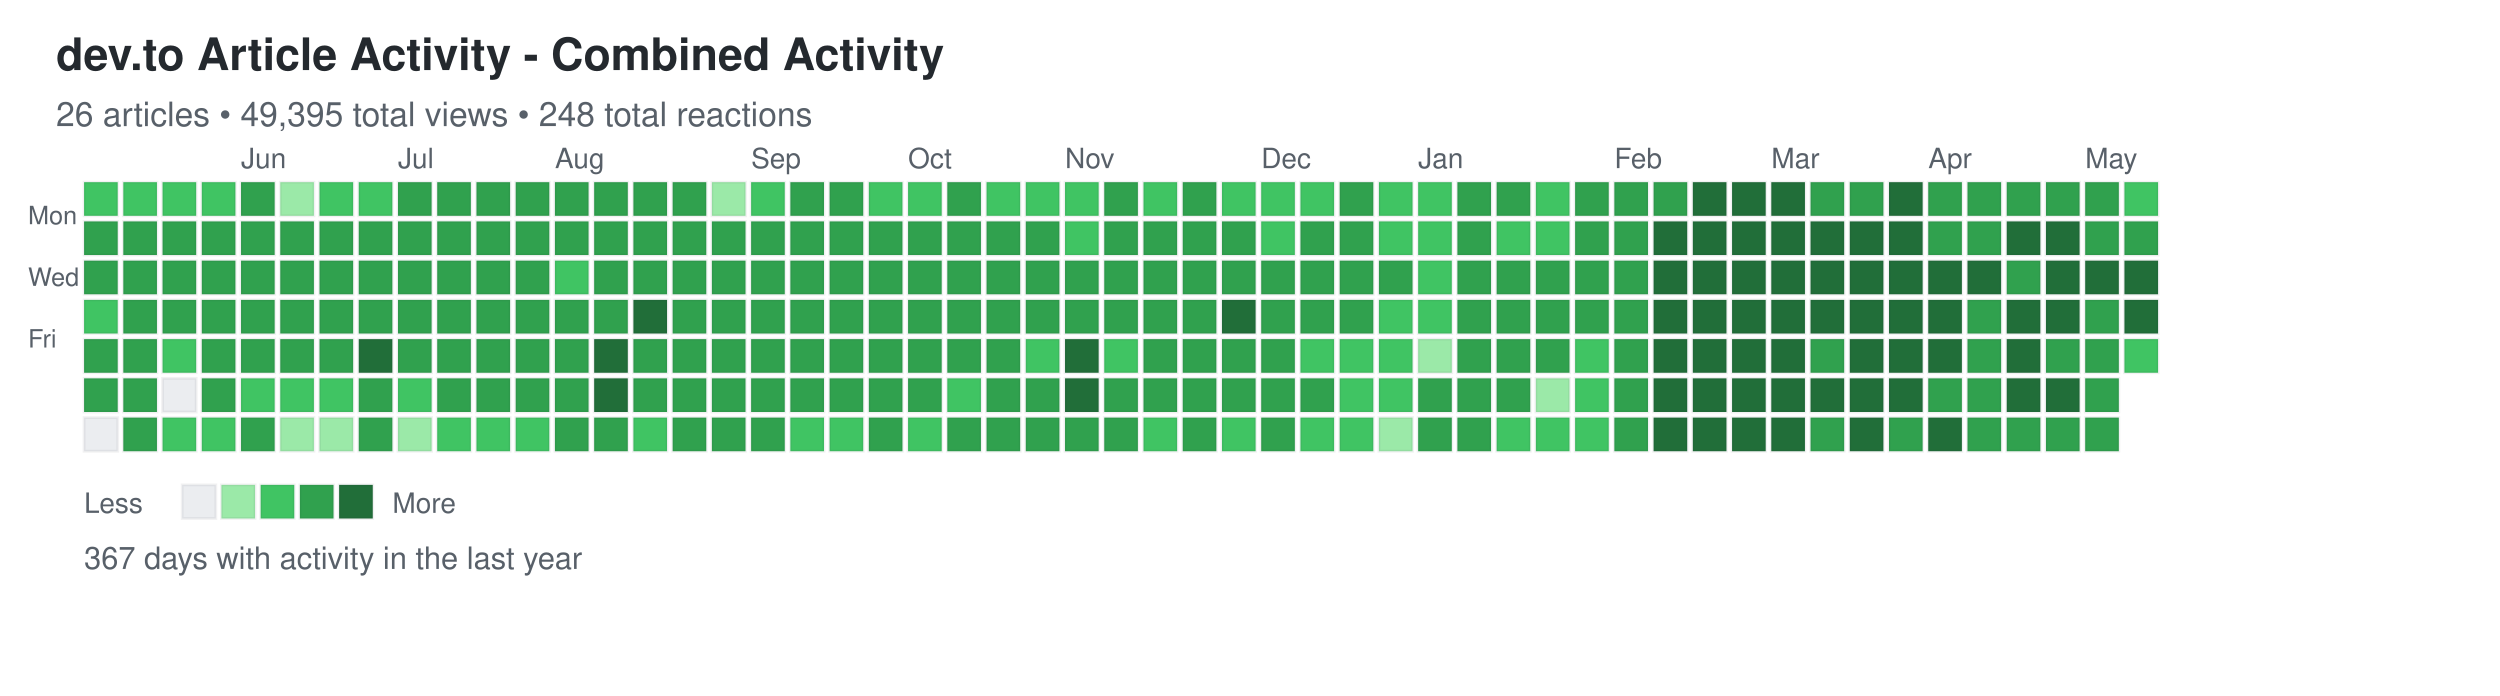
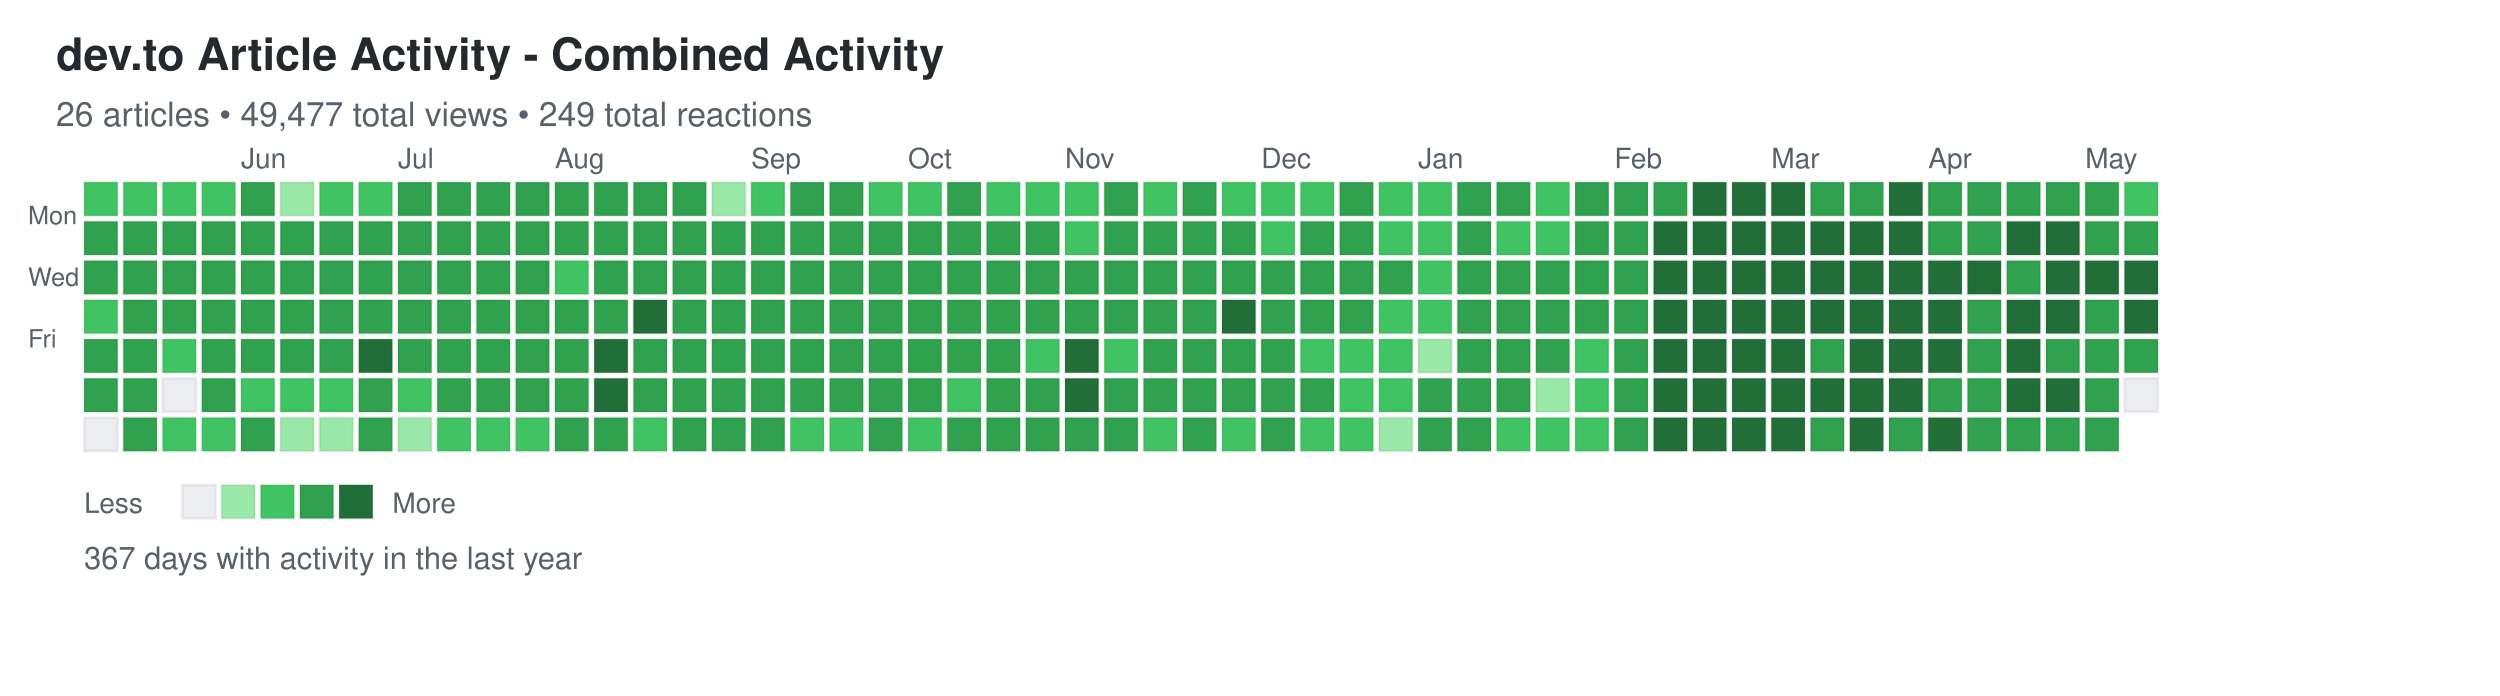
<svg xmlns="http://www.w3.org/2000/svg" width="892" height="248">
  <defs>
    <style>
.day { stroke: rgba(27,31,35,0.06); stroke-width: 1px; cursor: pointer; }
.day:hover { stroke: rgba(27,31,35,0.3); stroke-width: 2px; }
.month-label { font-family: -apple-system, BlinkMacSystemFont, "Segoe UI", Helvetica, Arial, sans-serif; font-size: 10px; fill: #586069; }
.day-label { font-family: -apple-system, BlinkMacSystemFont, "Segoe UI", Helvetica, Arial, sans-serif; font-size: 9px; fill: #586069; }
.title { font-family: -apple-system, BlinkMacSystemFont, "Segoe UI", Helvetica, Arial, sans-serif; font-size: 16px; font-weight: 600; fill: #24292e; }
.subtitle { font-family: -apple-system, BlinkMacSystemFont, "Segoe UI", Helvetica, Arial, sans-serif; font-size: 12px; fill: #586069; }
.stats { font-family: -apple-system, BlinkMacSystemFont, "Segoe UI", Helvetica, Arial, sans-serif; font-size: 11px; fill: #586069; }
.legend-text { font-family: -apple-system, BlinkMacSystemFont, "Segoe UI", Helvetica, Arial, sans-serif; font-size: 10px; fill: #586069; }
</style>
  </defs>
  <text x="20" y="25" class="title">dev.to Article Activity - Combined Activity</text>
-   <text x="20" y="45" class="subtitle">26 articles • 49,395 total views • 248 total reactions</text>
+   <text x="20" y="45" class="subtitle">26 articles • 49,477 total views • 249 total reactions</text>
  <text x="10" y="80" class="day-label">Mon</text>
  <text x="10" y="102" class="day-label">Wed</text>
  <text x="10" y="124" class="day-label">Fri</text>
  <rect x="30" y="65" width="12" height="12" fill="#40c463" class="day" data-date="2025-05-04" data-level="2" />
  <rect x="30" y="79" width="12" height="12" fill="#30a14e" class="day" data-date="2025-05-05" data-level="3" />
  <rect x="30" y="93" width="12" height="12" fill="#30a14e" class="day" data-date="2025-05-06" data-level="3" />
  <rect x="30" y="107" width="12" height="12" fill="#40c463" class="day" data-date="2025-05-07" data-level="2" />
  <rect x="30" y="121" width="12" height="12" fill="#30a14e" class="day" data-date="2025-05-08" data-level="3" />
  <rect x="30" y="135" width="12" height="12" fill="#30a14e" class="day" data-date="2025-05-09" data-level="3" />
  <rect x="30" y="149" width="12" height="12" fill="#ebedf0" class="day" data-date="2025-05-10" data-level="0" />
  <rect x="44" y="65" width="12" height="12" fill="#40c463" class="day" data-date="2025-05-11" data-level="2" />
  <rect x="44" y="79" width="12" height="12" fill="#30a14e" class="day" data-date="2025-05-12" data-level="3" />
  <rect x="44" y="93" width="12" height="12" fill="#30a14e" class="day" data-date="2025-05-13" data-level="3" />
  <rect x="44" y="107" width="12" height="12" fill="#30a14e" class="day" data-date="2025-05-14" data-level="3" />
  <rect x="44" y="121" width="12" height="12" fill="#30a14e" class="day" data-date="2025-05-15" data-level="3" />
  <rect x="44" y="135" width="12" height="12" fill="#30a14e" class="day" data-date="2025-05-16" data-level="3" />
  <rect x="44" y="149" width="12" height="12" fill="#30a14e" class="day" data-date="2025-05-17" data-level="3" />
  <rect x="58" y="65" width="12" height="12" fill="#40c463" class="day" data-date="2025-05-18" data-level="2" />
  <rect x="58" y="79" width="12" height="12" fill="#30a14e" class="day" data-date="2025-05-19" data-level="3" />
  <rect x="58" y="93" width="12" height="12" fill="#30a14e" class="day" data-date="2025-05-20" data-level="3" />
  <rect x="58" y="107" width="12" height="12" fill="#30a14e" class="day" data-date="2025-05-21" data-level="3" />
  <rect x="58" y="121" width="12" height="12" fill="#40c463" class="day" data-date="2025-05-22" data-level="2" />
  <rect x="58" y="135" width="12" height="12" fill="#ebedf0" class="day" data-date="2025-05-23" data-level="0" />
  <rect x="58" y="149" width="12" height="12" fill="#40c463" class="day" data-date="2025-05-24" data-level="2" />
  <rect x="72" y="65" width="12" height="12" fill="#40c463" class="day" data-date="2025-05-25" data-level="2" />
  <rect x="72" y="79" width="12" height="12" fill="#30a14e" class="day" data-date="2025-05-26" data-level="3" />
  <rect x="72" y="93" width="12" height="12" fill="#30a14e" class="day" data-date="2025-05-27" data-level="3" />
  <rect x="72" y="107" width="12" height="12" fill="#30a14e" class="day" data-date="2025-05-28" data-level="3" />
  <rect x="72" y="121" width="12" height="12" fill="#30a14e" class="day" data-date="2025-05-29" data-level="3" />
  <rect x="72" y="135" width="12" height="12" fill="#30a14e" class="day" data-date="2025-05-30" data-level="3" />
  <rect x="72" y="149" width="12" height="12" fill="#40c463" class="day" data-date="2025-05-31" data-level="2" />
  <rect x="86" y="65" width="12" height="12" fill="#30a14e" class="day" data-date="2025-06-01" data-level="3" />
  <rect x="86" y="79" width="12" height="12" fill="#30a14e" class="day" data-date="2025-06-02" data-level="3" />
  <rect x="86" y="93" width="12" height="12" fill="#30a14e" class="day" data-date="2025-06-03" data-level="3" />
  <rect x="86" y="107" width="12" height="12" fill="#30a14e" class="day" data-date="2025-06-04" data-level="3" />
  <rect x="86" y="121" width="12" height="12" fill="#30a14e" class="day" data-date="2025-06-05" data-level="3" />
  <rect x="86" y="135" width="12" height="12" fill="#40c463" class="day" data-date="2025-06-06" data-level="2" />
  <rect x="86" y="149" width="12" height="12" fill="#30a14e" class="day" data-date="2025-06-07" data-level="3" />
  <rect x="100" y="65" width="12" height="12" fill="#9be9a8" class="day" data-date="2025-06-08" data-level="1" />
  <rect x="100" y="79" width="12" height="12" fill="#30a14e" class="day" data-date="2025-06-09" data-level="3" />
  <rect x="100" y="93" width="12" height="12" fill="#30a14e" class="day" data-date="2025-06-10" data-level="3" />
  <rect x="100" y="107" width="12" height="12" fill="#30a14e" class="day" data-date="2025-06-11" data-level="3" />
  <rect x="100" y="121" width="12" height="12" fill="#30a14e" class="day" data-date="2025-06-12" data-level="3" />
  <rect x="100" y="135" width="12" height="12" fill="#40c463" class="day" data-date="2025-06-13" data-level="2" />
  <rect x="100" y="149" width="12" height="12" fill="#9be9a8" class="day" data-date="2025-06-14" data-level="1" />
  <rect x="114" y="65" width="12" height="12" fill="#40c463" class="day" data-date="2025-06-15" data-level="2" />
  <rect x="114" y="79" width="12" height="12" fill="#30a14e" class="day" data-date="2025-06-16" data-level="3" />
  <rect x="114" y="93" width="12" height="12" fill="#30a14e" class="day" data-date="2025-06-17" data-level="3" />
  <rect x="114" y="107" width="12" height="12" fill="#30a14e" class="day" data-date="2025-06-18" data-level="3" />
  <rect x="114" y="121" width="12" height="12" fill="#30a14e" class="day" data-date="2025-06-19" data-level="3" />
  <rect x="114" y="135" width="12" height="12" fill="#40c463" class="day" data-date="2025-06-20" data-level="2" />
  <rect x="114" y="149" width="12" height="12" fill="#9be9a8" class="day" data-date="2025-06-21" data-level="1" />
  <rect x="128" y="65" width="12" height="12" fill="#40c463" class="day" data-date="2025-06-22" data-level="2" />
  <rect x="128" y="79" width="12" height="12" fill="#30a14e" class="day" data-date="2025-06-23" data-level="3" />
  <rect x="128" y="93" width="12" height="12" fill="#30a14e" class="day" data-date="2025-06-24" data-level="3" />
  <rect x="128" y="107" width="12" height="12" fill="#30a14e" class="day" data-date="2025-06-25" data-level="3" />
  <rect x="128" y="121" width="12" height="12" fill="#216e39" class="day" data-date="2025-06-26" data-level="4" />
  <rect x="128" y="135" width="12" height="12" fill="#30a14e" class="day" data-date="2025-06-27" data-level="3" />
  <rect x="128" y="149" width="12" height="12" fill="#30a14e" class="day" data-date="2025-06-28" data-level="3" />
  <rect x="142" y="65" width="12" height="12" fill="#30a14e" class="day" data-date="2025-06-29" data-level="3" />
  <rect x="142" y="79" width="12" height="12" fill="#30a14e" class="day" data-date="2025-06-30" data-level="3" />
  <rect x="142" y="93" width="12" height="12" fill="#30a14e" class="day" data-date="2025-07-01" data-level="3" />
  <rect x="142" y="107" width="12" height="12" fill="#30a14e" class="day" data-date="2025-07-02" data-level="3" />
  <rect x="142" y="121" width="12" height="12" fill="#30a14e" class="day" data-date="2025-07-03" data-level="3" />
  <rect x="142" y="135" width="12" height="12" fill="#40c463" class="day" data-date="2025-07-04" data-level="2" />
  <rect x="142" y="149" width="12" height="12" fill="#9be9a8" class="day" data-date="2025-07-05" data-level="1" />
  <rect x="156" y="65" width="12" height="12" fill="#30a14e" class="day" data-date="2025-07-06" data-level="3" />
  <rect x="156" y="79" width="12" height="12" fill="#30a14e" class="day" data-date="2025-07-07" data-level="3" />
  <rect x="156" y="93" width="12" height="12" fill="#30a14e" class="day" data-date="2025-07-08" data-level="3" />
  <rect x="156" y="107" width="12" height="12" fill="#30a14e" class="day" data-date="2025-07-09" data-level="3" />
  <rect x="156" y="121" width="12" height="12" fill="#30a14e" class="day" data-date="2025-07-10" data-level="3" />
  <rect x="156" y="135" width="12" height="12" fill="#30a14e" class="day" data-date="2025-07-11" data-level="3" />
  <rect x="156" y="149" width="12" height="12" fill="#40c463" class="day" data-date="2025-07-12" data-level="2" />
  <rect x="170" y="65" width="12" height="12" fill="#30a14e" class="day" data-date="2025-07-13" data-level="3" />
  <rect x="170" y="79" width="12" height="12" fill="#30a14e" class="day" data-date="2025-07-14" data-level="3" />
  <rect x="170" y="93" width="12" height="12" fill="#30a14e" class="day" data-date="2025-07-15" data-level="3" />
  <rect x="170" y="107" width="12" height="12" fill="#30a14e" class="day" data-date="2025-07-16" data-level="3" />
  <rect x="170" y="121" width="12" height="12" fill="#30a14e" class="day" data-date="2025-07-17" data-level="3" />
  <rect x="170" y="135" width="12" height="12" fill="#30a14e" class="day" data-date="2025-07-18" data-level="3" />
  <rect x="170" y="149" width="12" height="12" fill="#40c463" class="day" data-date="2025-07-19" data-level="2" />
  <rect x="184" y="65" width="12" height="12" fill="#30a14e" class="day" data-date="2025-07-20" data-level="3" />
  <rect x="184" y="79" width="12" height="12" fill="#30a14e" class="day" data-date="2025-07-21" data-level="3" />
  <rect x="184" y="93" width="12" height="12" fill="#30a14e" class="day" data-date="2025-07-22" data-level="3" />
  <rect x="184" y="107" width="12" height="12" fill="#30a14e" class="day" data-date="2025-07-23" data-level="3" />
  <rect x="184" y="121" width="12" height="12" fill="#30a14e" class="day" data-date="2025-07-24" data-level="3" />
  <rect x="184" y="135" width="12" height="12" fill="#30a14e" class="day" data-date="2025-07-25" data-level="3" />
  <rect x="184" y="149" width="12" height="12" fill="#40c463" class="day" data-date="2025-07-26" data-level="2" />
  <rect x="198" y="65" width="12" height="12" fill="#30a14e" class="day" data-date="2025-07-27" data-level="3" />
  <rect x="198" y="79" width="12" height="12" fill="#30a14e" class="day" data-date="2025-07-28" data-level="3" />
  <rect x="198" y="93" width="12" height="12" fill="#40c463" class="day" data-date="2025-07-29" data-level="2" />
  <rect x="198" y="107" width="12" height="12" fill="#30a14e" class="day" data-date="2025-07-30" data-level="3" />
  <rect x="198" y="121" width="12" height="12" fill="#30a14e" class="day" data-date="2025-07-31" data-level="3" />
  <rect x="198" y="135" width="12" height="12" fill="#30a14e" class="day" data-date="2025-08-01" data-level="3" />
  <rect x="198" y="149" width="12" height="12" fill="#30a14e" class="day" data-date="2025-08-02" data-level="3" />
  <rect x="212" y="65" width="12" height="12" fill="#30a14e" class="day" data-date="2025-08-03" data-level="3" />
  <rect x="212" y="79" width="12" height="12" fill="#30a14e" class="day" data-date="2025-08-04" data-level="3" />
  <rect x="212" y="93" width="12" height="12" fill="#30a14e" class="day" data-date="2025-08-05" data-level="3" />
  <rect x="212" y="107" width="12" height="12" fill="#30a14e" class="day" data-date="2025-08-06" data-level="3" />
  <rect x="212" y="121" width="12" height="12" fill="#216e39" class="day" data-date="2025-08-07" data-level="4" />
  <rect x="212" y="135" width="12" height="12" fill="#216e39" class="day" data-date="2025-08-08" data-level="4" />
  <rect x="212" y="149" width="12" height="12" fill="#30a14e" class="day" data-date="2025-08-09" data-level="3" />
  <rect x="226" y="65" width="12" height="12" fill="#30a14e" class="day" data-date="2025-08-10" data-level="3" />
  <rect x="226" y="79" width="12" height="12" fill="#30a14e" class="day" data-date="2025-08-11" data-level="3" />
  <rect x="226" y="93" width="12" height="12" fill="#30a14e" class="day" data-date="2025-08-12" data-level="3" />
  <rect x="226" y="107" width="12" height="12" fill="#216e39" class="day" data-date="2025-08-13" data-level="4" />
  <rect x="226" y="121" width="12" height="12" fill="#30a14e" class="day" data-date="2025-08-14" data-level="3" />
  <rect x="226" y="135" width="12" height="12" fill="#30a14e" class="day" data-date="2025-08-15" data-level="3" />
  <rect x="226" y="149" width="12" height="12" fill="#40c463" class="day" data-date="2025-08-16" data-level="2" />
  <rect x="240" y="65" width="12" height="12" fill="#30a14e" class="day" data-date="2025-08-17" data-level="3" />
  <rect x="240" y="79" width="12" height="12" fill="#30a14e" class="day" data-date="2025-08-18" data-level="3" />
  <rect x="240" y="93" width="12" height="12" fill="#30a14e" class="day" data-date="2025-08-19" data-level="3" />
  <rect x="240" y="107" width="12" height="12" fill="#30a14e" class="day" data-date="2025-08-20" data-level="3" />
  <rect x="240" y="121" width="12" height="12" fill="#30a14e" class="day" data-date="2025-08-21" data-level="3" />
  <rect x="240" y="135" width="12" height="12" fill="#30a14e" class="day" data-date="2025-08-22" data-level="3" />
  <rect x="240" y="149" width="12" height="12" fill="#30a14e" class="day" data-date="2025-08-23" data-level="3" />
  <rect x="254" y="65" width="12" height="12" fill="#9be9a8" class="day" data-date="2025-08-24" data-level="1" />
  <rect x="254" y="79" width="12" height="12" fill="#30a14e" class="day" data-date="2025-08-25" data-level="3" />
  <rect x="254" y="93" width="12" height="12" fill="#30a14e" class="day" data-date="2025-08-26" data-level="3" />
  <rect x="254" y="107" width="12" height="12" fill="#30a14e" class="day" data-date="2025-08-27" data-level="3" />
  <rect x="254" y="121" width="12" height="12" fill="#30a14e" class="day" data-date="2025-08-28" data-level="3" />
  <rect x="254" y="135" width="12" height="12" fill="#30a14e" class="day" data-date="2025-08-29" data-level="3" />
  <rect x="254" y="149" width="12" height="12" fill="#30a14e" class="day" data-date="2025-08-30" data-level="3" />
  <rect x="268" y="65" width="12" height="12" fill="#40c463" class="day" data-date="2025-08-31" data-level="2" />
  <rect x="268" y="79" width="12" height="12" fill="#30a14e" class="day" data-date="2025-09-01" data-level="3" />
  <rect x="268" y="93" width="12" height="12" fill="#30a14e" class="day" data-date="2025-09-02" data-level="3" />
  <rect x="268" y="107" width="12" height="12" fill="#30a14e" class="day" data-date="2025-09-03" data-level="3" />
  <rect x="268" y="121" width="12" height="12" fill="#30a14e" class="day" data-date="2025-09-04" data-level="3" />
  <rect x="268" y="135" width="12" height="12" fill="#30a14e" class="day" data-date="2025-09-05" data-level="3" />
  <rect x="268" y="149" width="12" height="12" fill="#30a14e" class="day" data-date="2025-09-06" data-level="3" />
  <rect x="282" y="65" width="12" height="12" fill="#30a14e" class="day" data-date="2025-09-07" data-level="3" />
  <rect x="282" y="79" width="12" height="12" fill="#30a14e" class="day" data-date="2025-09-08" data-level="3" />
  <rect x="282" y="93" width="12" height="12" fill="#30a14e" class="day" data-date="2025-09-09" data-level="3" />
  <rect x="282" y="107" width="12" height="12" fill="#30a14e" class="day" data-date="2025-09-10" data-level="3" />
  <rect x="282" y="121" width="12" height="12" fill="#30a14e" class="day" data-date="2025-09-11" data-level="3" />
  <rect x="282" y="135" width="12" height="12" fill="#30a14e" class="day" data-date="2025-09-12" data-level="3" />
  <rect x="282" y="149" width="12" height="12" fill="#40c463" class="day" data-date="2025-09-13" data-level="2" />
  <rect x="296" y="65" width="12" height="12" fill="#30a14e" class="day" data-date="2025-09-14" data-level="3" />
  <rect x="296" y="79" width="12" height="12" fill="#30a14e" class="day" data-date="2025-09-15" data-level="3" />
  <rect x="296" y="93" width="12" height="12" fill="#30a14e" class="day" data-date="2025-09-16" data-level="3" />
  <rect x="296" y="107" width="12" height="12" fill="#30a14e" class="day" data-date="2025-09-17" data-level="3" />
  <rect x="296" y="121" width="12" height="12" fill="#30a14e" class="day" data-date="2025-09-18" data-level="3" />
  <rect x="296" y="135" width="12" height="12" fill="#30a14e" class="day" data-date="2025-09-19" data-level="3" />
  <rect x="296" y="149" width="12" height="12" fill="#40c463" class="day" data-date="2025-09-20" data-level="2" />
  <rect x="310" y="65" width="12" height="12" fill="#40c463" class="day" data-date="2025-09-21" data-level="2" />
  <rect x="310" y="79" width="12" height="12" fill="#30a14e" class="day" data-date="2025-09-22" data-level="3" />
  <rect x="310" y="93" width="12" height="12" fill="#30a14e" class="day" data-date="2025-09-23" data-level="3" />
  <rect x="310" y="107" width="12" height="12" fill="#30a14e" class="day" data-date="2025-09-24" data-level="3" />
  <rect x="310" y="121" width="12" height="12" fill="#30a14e" class="day" data-date="2025-09-25" data-level="3" />
  <rect x="310" y="135" width="12" height="12" fill="#30a14e" class="day" data-date="2025-09-26" data-level="3" />
  <rect x="310" y="149" width="12" height="12" fill="#30a14e" class="day" data-date="2025-09-27" data-level="3" />
  <rect x="324" y="65" width="12" height="12" fill="#40c463" class="day" data-date="2025-09-28" data-level="2" />
  <rect x="324" y="79" width="12" height="12" fill="#30a14e" class="day" data-date="2025-09-29" data-level="3" />
  <rect x="324" y="93" width="12" height="12" fill="#30a14e" class="day" data-date="2025-09-30" data-level="3" />
  <rect x="324" y="107" width="12" height="12" fill="#30a14e" class="day" data-date="2025-10-01" data-level="3" />
  <rect x="324" y="121" width="12" height="12" fill="#30a14e" class="day" data-date="2025-10-02" data-level="3" />
  <rect x="324" y="135" width="12" height="12" fill="#30a14e" class="day" data-date="2025-10-03" data-level="3" />
  <rect x="324" y="149" width="12" height="12" fill="#40c463" class="day" data-date="2025-10-04" data-level="2" />
  <rect x="338" y="65" width="12" height="12" fill="#30a14e" class="day" data-date="2025-10-05" data-level="3" />
  <rect x="338" y="79" width="12" height="12" fill="#30a14e" class="day" data-date="2025-10-06" data-level="3" />
  <rect x="338" y="93" width="12" height="12" fill="#30a14e" class="day" data-date="2025-10-07" data-level="3" />
  <rect x="338" y="107" width="12" height="12" fill="#30a14e" class="day" data-date="2025-10-08" data-level="3" />
  <rect x="338" y="121" width="12" height="12" fill="#30a14e" class="day" data-date="2025-10-09" data-level="3" />
  <rect x="338" y="135" width="12" height="12" fill="#40c463" class="day" data-date="2025-10-10" data-level="2" />
  <rect x="338" y="149" width="12" height="12" fill="#30a14e" class="day" data-date="2025-10-11" data-level="3" />
  <rect x="352" y="65" width="12" height="12" fill="#40c463" class="day" data-date="2025-10-12" data-level="2" />
  <rect x="352" y="79" width="12" height="12" fill="#30a14e" class="day" data-date="2025-10-13" data-level="3" />
  <rect x="352" y="93" width="12" height="12" fill="#30a14e" class="day" data-date="2025-10-14" data-level="3" />
  <rect x="352" y="107" width="12" height="12" fill="#30a14e" class="day" data-date="2025-10-15" data-level="3" />
  <rect x="352" y="121" width="12" height="12" fill="#30a14e" class="day" data-date="2025-10-16" data-level="3" />
  <rect x="352" y="135" width="12" height="12" fill="#30a14e" class="day" data-date="2025-10-17" data-level="3" />
  <rect x="352" y="149" width="12" height="12" fill="#30a14e" class="day" data-date="2025-10-18" data-level="3" />
  <rect x="366" y="65" width="12" height="12" fill="#40c463" class="day" data-date="2025-10-19" data-level="2" />
  <rect x="366" y="79" width="12" height="12" fill="#30a14e" class="day" data-date="2025-10-20" data-level="3" />
  <rect x="366" y="93" width="12" height="12" fill="#30a14e" class="day" data-date="2025-10-21" data-level="3" />
  <rect x="366" y="107" width="12" height="12" fill="#30a14e" class="day" data-date="2025-10-22" data-level="3" />
  <rect x="366" y="121" width="12" height="12" fill="#40c463" class="day" data-date="2025-10-23" data-level="2" />
  <rect x="366" y="135" width="12" height="12" fill="#30a14e" class="day" data-date="2025-10-24" data-level="3" />
  <rect x="366" y="149" width="12" height="12" fill="#30a14e" class="day" data-date="2025-10-25" data-level="3" />
  <rect x="380" y="65" width="12" height="12" fill="#40c463" class="day" data-date="2025-10-26" data-level="2" />
  <rect x="380" y="79" width="12" height="12" fill="#40c463" class="day" data-date="2025-10-27" data-level="2" />
  <rect x="380" y="93" width="12" height="12" fill="#30a14e" class="day" data-date="2025-10-28" data-level="3" />
  <rect x="380" y="107" width="12" height="12" fill="#30a14e" class="day" data-date="2025-10-29" data-level="3" />
  <rect x="380" y="121" width="12" height="12" fill="#216e39" class="day" data-date="2025-10-30" data-level="4" />
  <rect x="380" y="135" width="12" height="12" fill="#216e39" class="day" data-date="2025-10-31" data-level="4" />
  <rect x="380" y="149" width="12" height="12" fill="#30a14e" class="day" data-date="2025-11-01" data-level="3" />
  <rect x="394" y="65" width="12" height="12" fill="#30a14e" class="day" data-date="2025-11-02" data-level="3" />
  <rect x="394" y="79" width="12" height="12" fill="#30a14e" class="day" data-date="2025-11-03" data-level="3" />
  <rect x="394" y="93" width="12" height="12" fill="#30a14e" class="day" data-date="2025-11-04" data-level="3" />
  <rect x="394" y="107" width="12" height="12" fill="#30a14e" class="day" data-date="2025-11-05" data-level="3" />
  <rect x="394" y="121" width="12" height="12" fill="#40c463" class="day" data-date="2025-11-06" data-level="2" />
  <rect x="394" y="135" width="12" height="12" fill="#30a14e" class="day" data-date="2025-11-07" data-level="3" />
  <rect x="394" y="149" width="12" height="12" fill="#30a14e" class="day" data-date="2025-11-08" data-level="3" />
  <rect x="408" y="65" width="12" height="12" fill="#40c463" class="day" data-date="2025-11-09" data-level="2" />
  <rect x="408" y="79" width="12" height="12" fill="#30a14e" class="day" data-date="2025-11-10" data-level="3" />
  <rect x="408" y="93" width="12" height="12" fill="#30a14e" class="day" data-date="2025-11-11" data-level="3" />
  <rect x="408" y="107" width="12" height="12" fill="#30a14e" class="day" data-date="2025-11-12" data-level="3" />
  <rect x="408" y="121" width="12" height="12" fill="#30a14e" class="day" data-date="2025-11-13" data-level="3" />
  <rect x="408" y="135" width="12" height="12" fill="#30a14e" class="day" data-date="2025-11-14" data-level="3" />
  <rect x="408" y="149" width="12" height="12" fill="#40c463" class="day" data-date="2025-11-15" data-level="2" />
  <rect x="422" y="65" width="12" height="12" fill="#30a14e" class="day" data-date="2025-11-16" data-level="3" />
  <rect x="422" y="79" width="12" height="12" fill="#30a14e" class="day" data-date="2025-11-17" data-level="3" />
  <rect x="422" y="93" width="12" height="12" fill="#30a14e" class="day" data-date="2025-11-18" data-level="3" />
  <rect x="422" y="107" width="12" height="12" fill="#30a14e" class="day" data-date="2025-11-19" data-level="3" />
  <rect x="422" y="121" width="12" height="12" fill="#30a14e" class="day" data-date="2025-11-20" data-level="3" />
  <rect x="422" y="135" width="12" height="12" fill="#30a14e" class="day" data-date="2025-11-21" data-level="3" />
  <rect x="422" y="149" width="12" height="12" fill="#30a14e" class="day" data-date="2025-11-22" data-level="3" />
  <rect x="436" y="65" width="12" height="12" fill="#40c463" class="day" data-date="2025-11-23" data-level="2" />
  <rect x="436" y="79" width="12" height="12" fill="#30a14e" class="day" data-date="2025-11-24" data-level="3" />
  <rect x="436" y="93" width="12" height="12" fill="#30a14e" class="day" data-date="2025-11-25" data-level="3" />
  <rect x="436" y="107" width="12" height="12" fill="#216e39" class="day" data-date="2025-11-26" data-level="4" />
  <rect x="436" y="121" width="12" height="12" fill="#30a14e" class="day" data-date="2025-11-27" data-level="3" />
  <rect x="436" y="135" width="12" height="12" fill="#30a14e" class="day" data-date="2025-11-28" data-level="3" />
  <rect x="436" y="149" width="12" height="12" fill="#40c463" class="day" data-date="2025-11-29" data-level="2" />
  <rect x="450" y="65" width="12" height="12" fill="#40c463" class="day" data-date="2025-11-30" data-level="2" />
  <rect x="450" y="79" width="12" height="12" fill="#40c463" class="day" data-date="2025-12-01" data-level="2" />
  <rect x="450" y="93" width="12" height="12" fill="#30a14e" class="day" data-date="2025-12-02" data-level="3" />
  <rect x="450" y="107" width="12" height="12" fill="#30a14e" class="day" data-date="2025-12-03" data-level="3" />
  <rect x="450" y="121" width="12" height="12" fill="#30a14e" class="day" data-date="2025-12-04" data-level="3" />
  <rect x="450" y="135" width="12" height="12" fill="#30a14e" class="day" data-date="2025-12-05" data-level="3" />
  <rect x="450" y="149" width="12" height="12" fill="#30a14e" class="day" data-date="2025-12-06" data-level="3" />
  <rect x="464" y="65" width="12" height="12" fill="#40c463" class="day" data-date="2025-12-07" data-level="2" />
  <rect x="464" y="79" width="12" height="12" fill="#30a14e" class="day" data-date="2025-12-08" data-level="3" />
  <rect x="464" y="93" width="12" height="12" fill="#30a14e" class="day" data-date="2025-12-09" data-level="3" />
  <rect x="464" y="107" width="12" height="12" fill="#30a14e" class="day" data-date="2025-12-10" data-level="3" />
  <rect x="464" y="121" width="12" height="12" fill="#40c463" class="day" data-date="2025-12-11" data-level="2" />
  <rect x="464" y="135" width="12" height="12" fill="#30a14e" class="day" data-date="2025-12-12" data-level="3" />
  <rect x="464" y="149" width="12" height="12" fill="#40c463" class="day" data-date="2025-12-13" data-level="2" />
  <rect x="478" y="65" width="12" height="12" fill="#30a14e" class="day" data-date="2025-12-14" data-level="3" />
  <rect x="478" y="79" width="12" height="12" fill="#30a14e" class="day" data-date="2025-12-15" data-level="3" />
  <rect x="478" y="93" width="12" height="12" fill="#30a14e" class="day" data-date="2025-12-16" data-level="3" />
  <rect x="478" y="107" width="12" height="12" fill="#30a14e" class="day" data-date="2025-12-17" data-level="3" />
  <rect x="478" y="121" width="12" height="12" fill="#40c463" class="day" data-date="2025-12-18" data-level="2" />
  <rect x="478" y="135" width="12" height="12" fill="#40c463" class="day" data-date="2025-12-19" data-level="2" />
  <rect x="478" y="149" width="12" height="12" fill="#40c463" class="day" data-date="2025-12-20" data-level="2" />
  <rect x="492" y="65" width="12" height="12" fill="#40c463" class="day" data-date="2025-12-21" data-level="2" />
  <rect x="492" y="79" width="12" height="12" fill="#40c463" class="day" data-date="2025-12-22" data-level="2" />
  <rect x="492" y="93" width="12" height="12" fill="#30a14e" class="day" data-date="2025-12-23" data-level="3" />
  <rect x="492" y="107" width="12" height="12" fill="#40c463" class="day" data-date="2025-12-24" data-level="2" />
  <rect x="492" y="121" width="12" height="12" fill="#40c463" class="day" data-date="2025-12-25" data-level="2" />
  <rect x="492" y="135" width="12" height="12" fill="#40c463" class="day" data-date="2025-12-26" data-level="2" />
  <rect x="492" y="149" width="12" height="12" fill="#9be9a8" class="day" data-date="2025-12-27" data-level="1" />
  <rect x="506" y="65" width="12" height="12" fill="#40c463" class="day" data-date="2025-12-28" data-level="2" />
  <rect x="506" y="79" width="12" height="12" fill="#40c463" class="day" data-date="2025-12-29" data-level="2" />
  <rect x="506" y="93" width="12" height="12" fill="#40c463" class="day" data-date="2025-12-30" data-level="2" />
  <rect x="506" y="107" width="12" height="12" fill="#40c463" class="day" data-date="2025-12-31" data-level="2" />
  <rect x="506" y="121" width="12" height="12" fill="#9be9a8" class="day" data-date="2026-01-01" data-level="1" />
  <rect x="506" y="135" width="12" height="12" fill="#30a14e" class="day" data-date="2026-01-02" data-level="3" />
  <rect x="506" y="149" width="12" height="12" fill="#30a14e" class="day" data-date="2026-01-03" data-level="3" />
  <rect x="520" y="65" width="12" height="12" fill="#30a14e" class="day" data-date="2026-01-04" data-level="3" />
  <rect x="520" y="79" width="12" height="12" fill="#30a14e" class="day" data-date="2026-01-05" data-level="3" />
  <rect x="520" y="93" width="12" height="12" fill="#30a14e" class="day" data-date="2026-01-06" data-level="3" />
  <rect x="520" y="107" width="12" height="12" fill="#30a14e" class="day" data-date="2026-01-07" data-level="3" />
  <rect x="520" y="121" width="12" height="12" fill="#30a14e" class="day" data-date="2026-01-08" data-level="3" />
  <rect x="520" y="135" width="12" height="12" fill="#30a14e" class="day" data-date="2026-01-09" data-level="3" />
  <rect x="520" y="149" width="12" height="12" fill="#30a14e" class="day" data-date="2026-01-10" data-level="3" />
  <rect x="534" y="65" width="12" height="12" fill="#30a14e" class="day" data-date="2026-01-11" data-level="3" />
  <rect x="534" y="79" width="12" height="12" fill="#40c463" class="day" data-date="2026-01-12" data-level="2" />
  <rect x="534" y="93" width="12" height="12" fill="#30a14e" class="day" data-date="2026-01-13" data-level="3" />
  <rect x="534" y="107" width="12" height="12" fill="#30a14e" class="day" data-date="2026-01-14" data-level="3" />
  <rect x="534" y="121" width="12" height="12" fill="#30a14e" class="day" data-date="2026-01-15" data-level="3" />
  <rect x="534" y="135" width="12" height="12" fill="#30a14e" class="day" data-date="2026-01-16" data-level="3" />
  <rect x="534" y="149" width="12" height="12" fill="#40c463" class="day" data-date="2026-01-17" data-level="2" />
  <rect x="548" y="65" width="12" height="12" fill="#40c463" class="day" data-date="2026-01-18" data-level="2" />
  <rect x="548" y="79" width="12" height="12" fill="#40c463" class="day" data-date="2026-01-19" data-level="2" />
  <rect x="548" y="93" width="12" height="12" fill="#30a14e" class="day" data-date="2026-01-20" data-level="3" />
  <rect x="548" y="107" width="12" height="12" fill="#30a14e" class="day" data-date="2026-01-21" data-level="3" />
  <rect x="548" y="121" width="12" height="12" fill="#30a14e" class="day" data-date="2026-01-22" data-level="3" />
  <rect x="548" y="135" width="12" height="12" fill="#9be9a8" class="day" data-date="2026-01-23" data-level="1" />
  <rect x="548" y="149" width="12" height="12" fill="#40c463" class="day" data-date="2026-01-24" data-level="2" />
  <rect x="562" y="65" width="12" height="12" fill="#30a14e" class="day" data-date="2026-01-25" data-level="3" />
  <rect x="562" y="79" width="12" height="12" fill="#30a14e" class="day" data-date="2026-01-26" data-level="3" />
  <rect x="562" y="93" width="12" height="12" fill="#30a14e" class="day" data-date="2026-01-27" data-level="3" />
  <rect x="562" y="107" width="12" height="12" fill="#30a14e" class="day" data-date="2026-01-28" data-level="3" />
  <rect x="562" y="121" width="12" height="12" fill="#40c463" class="day" data-date="2026-01-29" data-level="2" />
  <rect x="562" y="135" width="12" height="12" fill="#40c463" class="day" data-date="2026-01-30" data-level="2" />
  <rect x="562" y="149" width="12" height="12" fill="#40c463" class="day" data-date="2026-01-31" data-level="2" />
  <rect x="576" y="65" width="12" height="12" fill="#30a14e" class="day" data-date="2026-02-01" data-level="3" />
  <rect x="576" y="79" width="12" height="12" fill="#30a14e" class="day" data-date="2026-02-02" data-level="3" />
  <rect x="576" y="93" width="12" height="12" fill="#30a14e" class="day" data-date="2026-02-03" data-level="3" />
  <rect x="576" y="107" width="12" height="12" fill="#30a14e" class="day" data-date="2026-02-04" data-level="3" />
  <rect x="576" y="121" width="12" height="12" fill="#30a14e" class="day" data-date="2026-02-05" data-level="3" />
  <rect x="576" y="135" width="12" height="12" fill="#30a14e" class="day" data-date="2026-02-06" data-level="3" />
  <rect x="576" y="149" width="12" height="12" fill="#30a14e" class="day" data-date="2026-02-07" data-level="3" />
  <rect x="590" y="65" width="12" height="12" fill="#30a14e" class="day" data-date="2026-02-08" data-level="3" />
  <rect x="590" y="79" width="12" height="12" fill="#216e39" class="day" data-date="2026-02-09" data-level="4" />
  <rect x="590" y="93" width="12" height="12" fill="#216e39" class="day" data-date="2026-02-10" data-level="4" />
  <rect x="590" y="107" width="12" height="12" fill="#216e39" class="day" data-date="2026-02-11" data-level="4" />
  <rect x="590" y="121" width="12" height="12" fill="#216e39" class="day" data-date="2026-02-12" data-level="4" />
  <rect x="590" y="135" width="12" height="12" fill="#216e39" class="day" data-date="2026-02-13" data-level="4" />
  <rect x="590" y="149" width="12" height="12" fill="#216e39" class="day" data-date="2026-02-14" data-level="4" />
  <rect x="604" y="65" width="12" height="12" fill="#216e39" class="day" data-date="2026-02-15" data-level="4" />
  <rect x="604" y="79" width="12" height="12" fill="#216e39" class="day" data-date="2026-02-16" data-level="4" />
  <rect x="604" y="93" width="12" height="12" fill="#216e39" class="day" data-date="2026-02-17" data-level="4" />
  <rect x="604" y="107" width="12" height="12" fill="#216e39" class="day" data-date="2026-02-18" data-level="4" />
  <rect x="604" y="121" width="12" height="12" fill="#216e39" class="day" data-date="2026-02-19" data-level="4" />
  <rect x="604" y="135" width="12" height="12" fill="#216e39" class="day" data-date="2026-02-20" data-level="4" />
  <rect x="604" y="149" width="12" height="12" fill="#216e39" class="day" data-date="2026-02-21" data-level="4" />
  <rect x="618" y="65" width="12" height="12" fill="#216e39" class="day" data-date="2026-02-22" data-level="4" />
  <rect x="618" y="79" width="12" height="12" fill="#216e39" class="day" data-date="2026-02-23" data-level="4" />
  <rect x="618" y="93" width="12" height="12" fill="#216e39" class="day" data-date="2026-02-24" data-level="4" />
  <rect x="618" y="107" width="12" height="12" fill="#216e39" class="day" data-date="2026-02-25" data-level="4" />
  <rect x="618" y="121" width="12" height="12" fill="#216e39" class="day" data-date="2026-02-26" data-level="4" />
  <rect x="618" y="135" width="12" height="12" fill="#216e39" class="day" data-date="2026-02-27" data-level="4" />
  <rect x="618" y="149" width="12" height="12" fill="#216e39" class="day" data-date="2026-02-28" data-level="4" />
  <rect x="632" y="65" width="12" height="12" fill="#216e39" class="day" data-date="2026-03-01" data-level="4" />
  <rect x="632" y="79" width="12" height="12" fill="#216e39" class="day" data-date="2026-03-02" data-level="4" />
  <rect x="632" y="93" width="12" height="12" fill="#216e39" class="day" data-date="2026-03-03" data-level="4" />
  <rect x="632" y="107" width="12" height="12" fill="#216e39" class="day" data-date="2026-03-04" data-level="4" />
  <rect x="632" y="121" width="12" height="12" fill="#216e39" class="day" data-date="2026-03-05" data-level="4" />
  <rect x="632" y="135" width="12" height="12" fill="#216e39" class="day" data-date="2026-03-06" data-level="4" />
  <rect x="632" y="149" width="12" height="12" fill="#216e39" class="day" data-date="2026-03-07" data-level="4" />
  <rect x="646" y="65" width="12" height="12" fill="#30a14e" class="day" data-date="2026-03-08" data-level="3" />
  <rect x="646" y="79" width="12" height="12" fill="#216e39" class="day" data-date="2026-03-09" data-level="4" />
  <rect x="646" y="93" width="12" height="12" fill="#216e39" class="day" data-date="2026-03-10" data-level="4" />
  <rect x="646" y="107" width="12" height="12" fill="#216e39" class="day" data-date="2026-03-11" data-level="4" />
  <rect x="646" y="121" width="12" height="12" fill="#30a14e" class="day" data-date="2026-03-12" data-level="3" />
  <rect x="646" y="135" width="12" height="12" fill="#216e39" class="day" data-date="2026-03-13" data-level="4" />
  <rect x="646" y="149" width="12" height="12" fill="#30a14e" class="day" data-date="2026-03-14" data-level="3" />
  <rect x="660" y="65" width="12" height="12" fill="#30a14e" class="day" data-date="2026-03-15" data-level="3" />
  <rect x="660" y="79" width="12" height="12" fill="#216e39" class="day" data-date="2026-03-16" data-level="4" />
  <rect x="660" y="93" width="12" height="12" fill="#216e39" class="day" data-date="2026-03-17" data-level="4" />
  <rect x="660" y="107" width="12" height="12" fill="#216e39" class="day" data-date="2026-03-18" data-level="4" />
  <rect x="660" y="121" width="12" height="12" fill="#216e39" class="day" data-date="2026-03-19" data-level="4" />
  <rect x="660" y="135" width="12" height="12" fill="#216e39" class="day" data-date="2026-03-20" data-level="4" />
  <rect x="660" y="149" width="12" height="12" fill="#216e39" class="day" data-date="2026-03-21" data-level="4" />
  <rect x="674" y="65" width="12" height="12" fill="#216e39" class="day" data-date="2026-03-22" data-level="4" />
  <rect x="674" y="79" width="12" height="12" fill="#216e39" class="day" data-date="2026-03-23" data-level="4" />
  <rect x="674" y="93" width="12" height="12" fill="#216e39" class="day" data-date="2026-03-24" data-level="4" />
  <rect x="674" y="107" width="12" height="12" fill="#216e39" class="day" data-date="2026-03-25" data-level="4" />
  <rect x="674" y="121" width="12" height="12" fill="#216e39" class="day" data-date="2026-03-26" data-level="4" />
  <rect x="674" y="135" width="12" height="12" fill="#216e39" class="day" data-date="2026-03-27" data-level="4" />
  <rect x="674" y="149" width="12" height="12" fill="#30a14e" class="day" data-date="2026-03-28" data-level="3" />
  <rect x="688" y="65" width="12" height="12" fill="#30a14e" class="day" data-date="2026-03-29" data-level="3" />
  <rect x="688" y="79" width="12" height="12" fill="#30a14e" class="day" data-date="2026-03-30" data-level="3" />
  <rect x="688" y="93" width="12" height="12" fill="#216e39" class="day" data-date="2026-03-31" data-level="4" />
  <rect x="688" y="107" width="12" height="12" fill="#216e39" class="day" data-date="2026-04-01" data-level="4" />
  <rect x="688" y="121" width="12" height="12" fill="#216e39" class="day" data-date="2026-04-02" data-level="4" />
  <rect x="688" y="135" width="12" height="12" fill="#30a14e" class="day" data-date="2026-04-03" data-level="3" />
  <rect x="688" y="149" width="12" height="12" fill="#216e39" class="day" data-date="2026-04-04" data-level="4" />
  <rect x="702" y="65" width="12" height="12" fill="#30a14e" class="day" data-date="2026-04-05" data-level="3" />
  <rect x="702" y="79" width="12" height="12" fill="#30a14e" class="day" data-date="2026-04-06" data-level="3" />
  <rect x="702" y="93" width="12" height="12" fill="#216e39" class="day" data-date="2026-04-07" data-level="4" />
  <rect x="702" y="107" width="12" height="12" fill="#30a14e" class="day" data-date="2026-04-08" data-level="3" />
  <rect x="702" y="121" width="12" height="12" fill="#30a14e" class="day" data-date="2026-04-09" data-level="3" />
  <rect x="702" y="135" width="12" height="12" fill="#30a14e" class="day" data-date="2026-04-10" data-level="3" />
  <rect x="702" y="149" width="12" height="12" fill="#30a14e" class="day" data-date="2026-04-11" data-level="3" />
  <rect x="716" y="65" width="12" height="12" fill="#30a14e" class="day" data-date="2026-04-12" data-level="3" />
  <rect x="716" y="79" width="12" height="12" fill="#216e39" class="day" data-date="2026-04-13" data-level="4" />
  <rect x="716" y="93" width="12" height="12" fill="#30a14e" class="day" data-date="2026-04-14" data-level="3" />
  <rect x="716" y="107" width="12" height="12" fill="#216e39" class="day" data-date="2026-04-15" data-level="4" />
  <rect x="716" y="121" width="12" height="12" fill="#216e39" class="day" data-date="2026-04-16" data-level="4" />
  <rect x="716" y="135" width="12" height="12" fill="#216e39" class="day" data-date="2026-04-17" data-level="4" />
  <rect x="716" y="149" width="12" height="12" fill="#30a14e" class="day" data-date="2026-04-18" data-level="3" />
  <rect x="730" y="65" width="12" height="12" fill="#30a14e" class="day" data-date="2026-04-19" data-level="3" />
  <rect x="730" y="79" width="12" height="12" fill="#216e39" class="day" data-date="2026-04-20" data-level="4" />
  <rect x="730" y="93" width="12" height="12" fill="#216e39" class="day" data-date="2026-04-21" data-level="4" />
  <rect x="730" y="107" width="12" height="12" fill="#216e39" class="day" data-date="2026-04-22" data-level="4" />
  <rect x="730" y="121" width="12" height="12" fill="#30a14e" class="day" data-date="2026-04-23" data-level="3" />
  <rect x="730" y="135" width="12" height="12" fill="#216e39" class="day" data-date="2026-04-24" data-level="4" />
  <rect x="730" y="149" width="12" height="12" fill="#30a14e" class="day" data-date="2026-04-25" data-level="3" />
  <rect x="744" y="65" width="12" height="12" fill="#30a14e" class="day" data-date="2026-04-26" data-level="3" />
  <rect x="744" y="79" width="12" height="12" fill="#30a14e" class="day" data-date="2026-04-27" data-level="3" />
  <rect x="744" y="93" width="12" height="12" fill="#216e39" class="day" data-date="2026-04-28" data-level="4" />
  <rect x="744" y="107" width="12" height="12" fill="#30a14e" class="day" data-date="2026-04-29" data-level="3" />
  <rect x="744" y="121" width="12" height="12" fill="#30a14e" class="day" data-date="2026-04-30" data-level="3" />
  <rect x="744" y="135" width="12" height="12" fill="#30a14e" class="day" data-date="2026-05-01" data-level="3" />
  <rect x="744" y="149" width="12" height="12" fill="#30a14e" class="day" data-date="2026-05-02" data-level="3" />
  <rect x="758" y="65" width="12" height="12" fill="#40c463" class="day" data-date="2026-05-03" data-level="2" />
  <rect x="758" y="79" width="12" height="12" fill="#30a14e" class="day" data-date="2026-05-04" data-level="3" />
  <rect x="758" y="93" width="12" height="12" fill="#216e39" class="day" data-date="2026-05-05" data-level="4" />
  <rect x="758" y="107" width="12" height="12" fill="#216e39" class="day" data-date="2026-05-06" data-level="4" />
-   <rect x="758" y="121" width="12" height="12" fill="#40c463" class="day" data-date="2026-05-07" data-level="2" />
+   <rect x="758" y="121" width="12" height="12" fill="#30a14e" class="day" data-date="2026-05-07" data-level="3" />
+   <rect x="758" y="135" width="12" height="12" fill="#ebedf0" class="day" data-date="2026-05-08" data-level="0" />
  <text x="86" y="60" class="month-label">Jun</text>
  <text x="142" y="60" class="month-label">Jul</text>
  <text x="198" y="60" class="month-label">Aug</text>
  <text x="268" y="60" class="month-label">Sep</text>
  <text x="324" y="60" class="month-label">Oct</text>
  <text x="380" y="60" class="month-label">Nov</text>
  <text x="450" y="60" class="month-label">Dec</text>
  <text x="506" y="60" class="month-label">Jan</text>
  <text x="576" y="60" class="month-label">Feb</text>
  <text x="632" y="60" class="month-label">Mar</text>
  <text x="688" y="60" class="month-label">Apr</text>
  <text x="744" y="60" class="month-label">May</text>
  <text x="30" y="183" class="legend-text">Less</text>
  <rect x="65" y="173" width="12" height="12" fill="#ebedf0" class="day" />
  <rect x="79" y="173" width="12" height="12" fill="#9be9a8" class="day" />
  <rect x="93" y="173" width="12" height="12" fill="#40c463" class="day" />
  <rect x="107" y="173" width="12" height="12" fill="#30a14e" class="day" />
  <rect x="121" y="173" width="12" height="12" fill="#216e39" class="day" />
  <text x="140" y="183" class="legend-text">More</text>
  <text x="30" y="203" class="stats">367 days with activity in the last year</text>
</svg>
